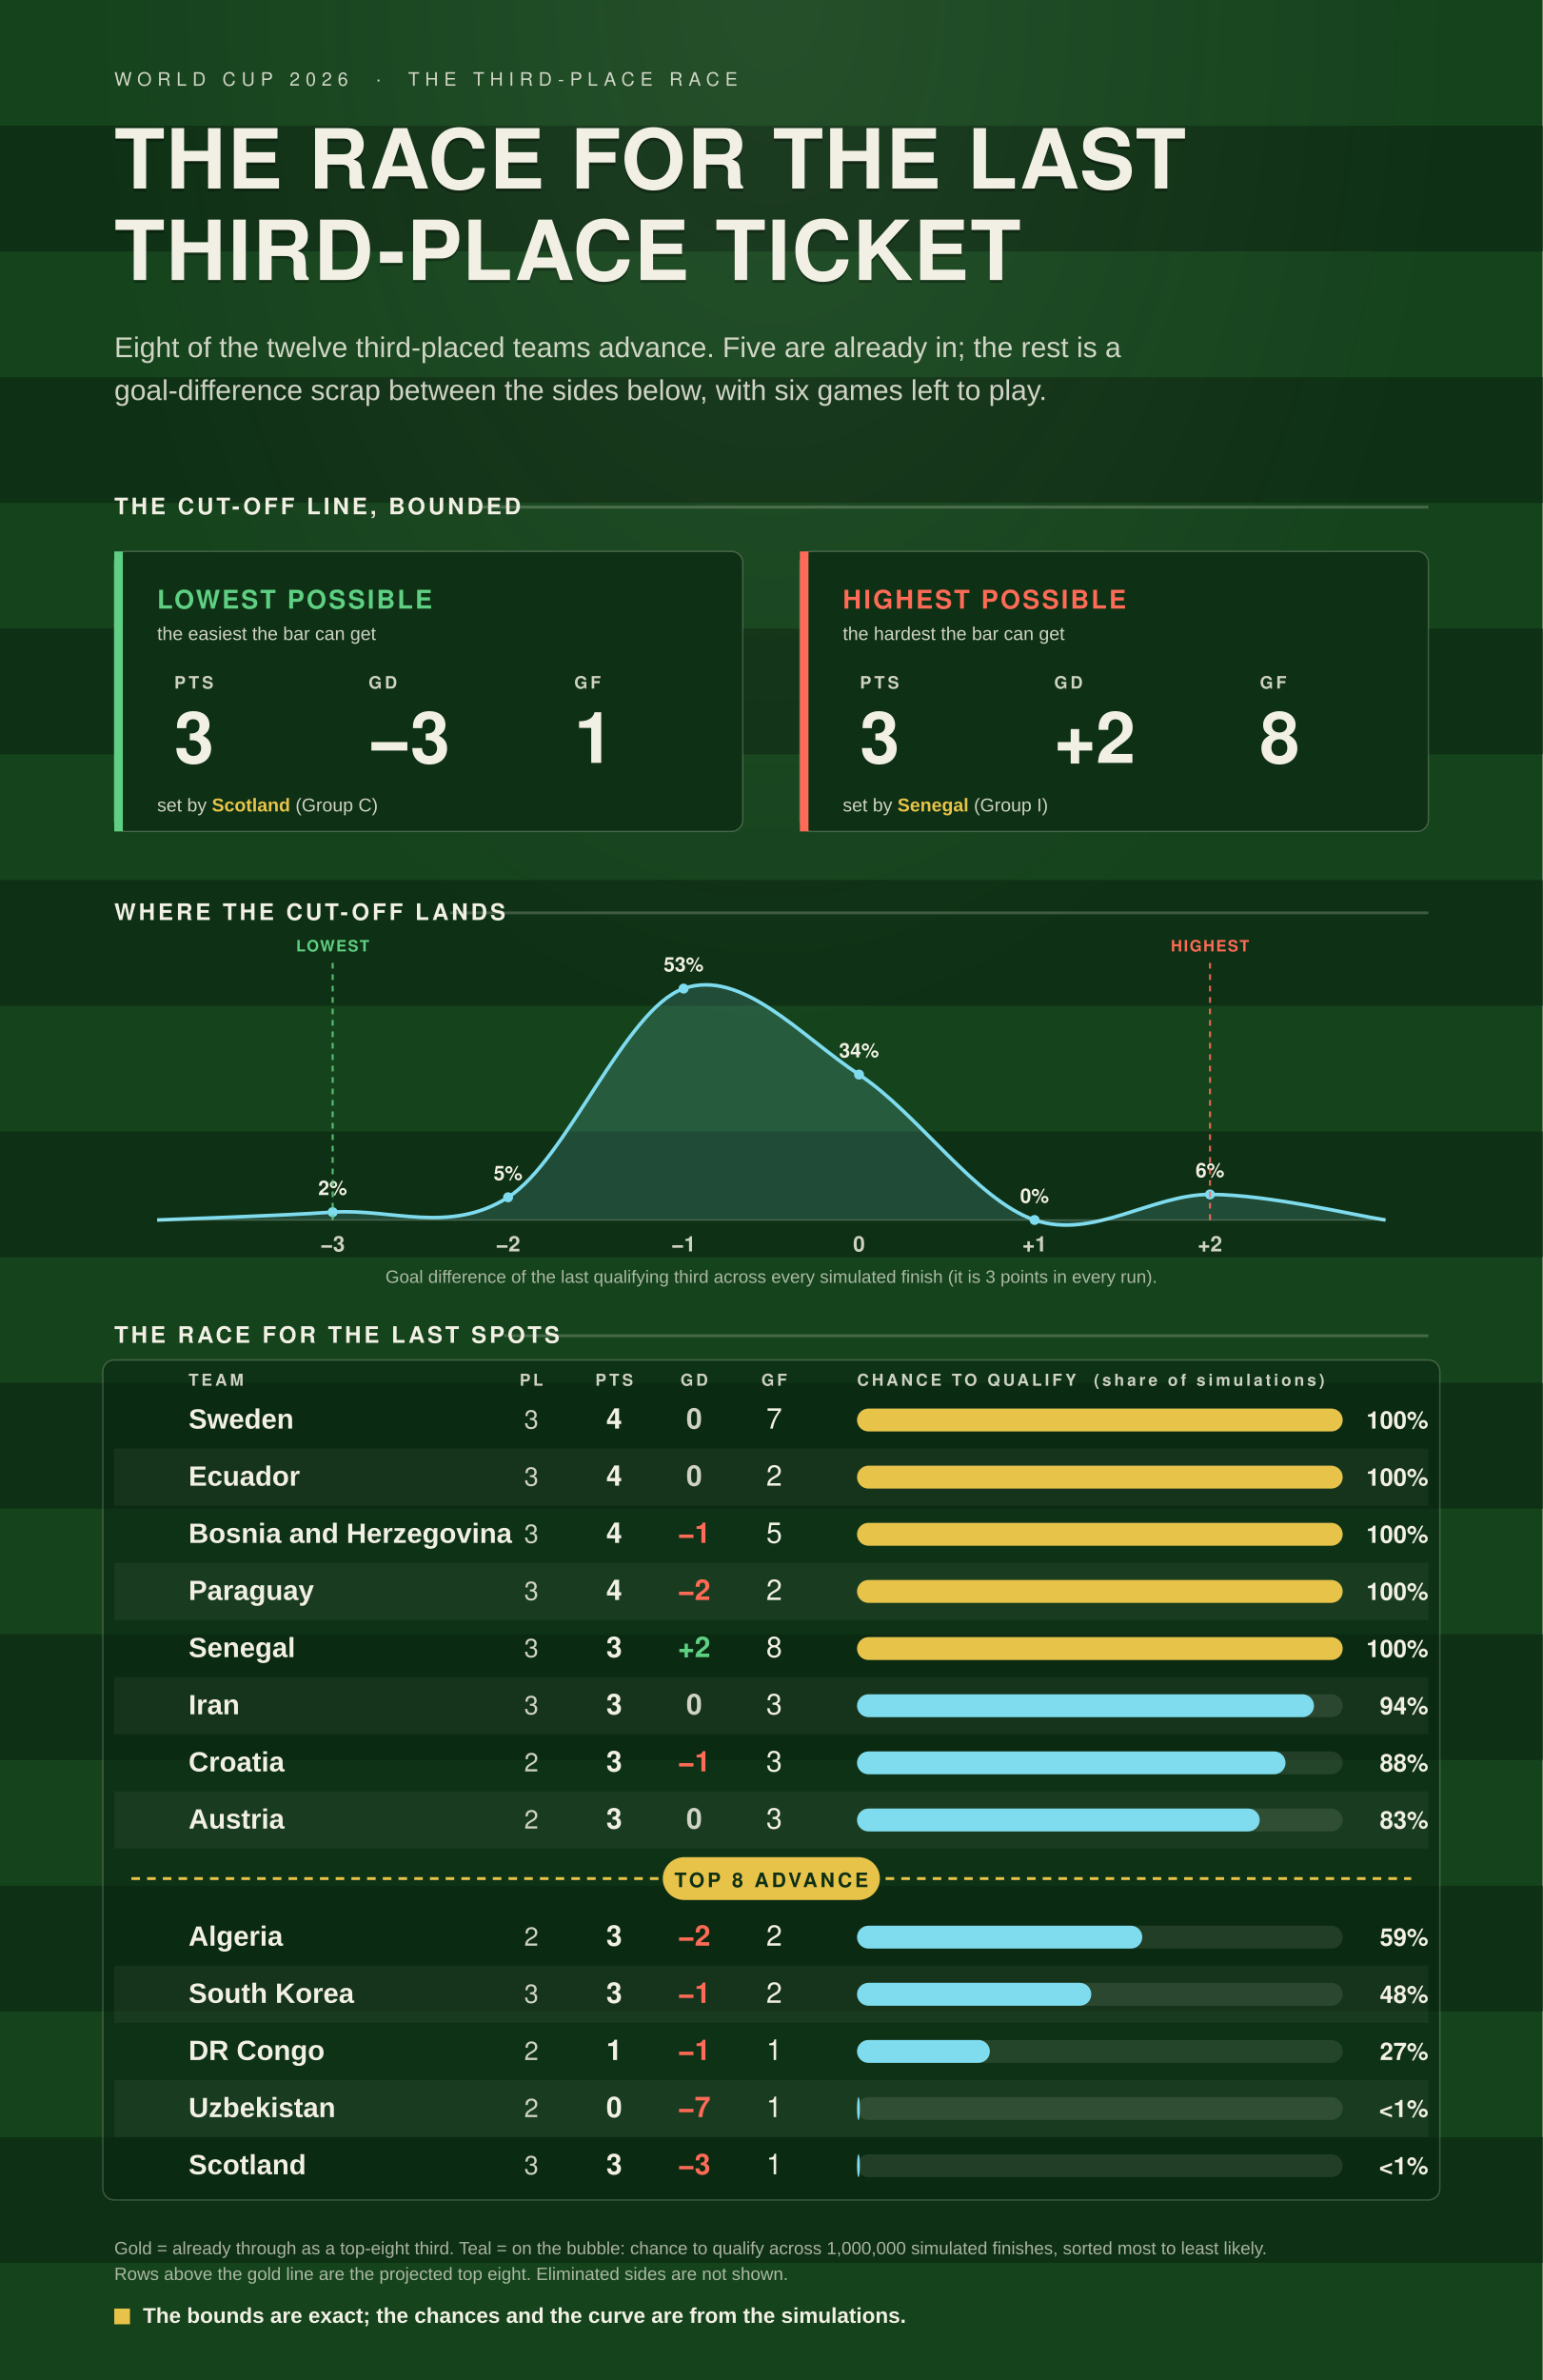
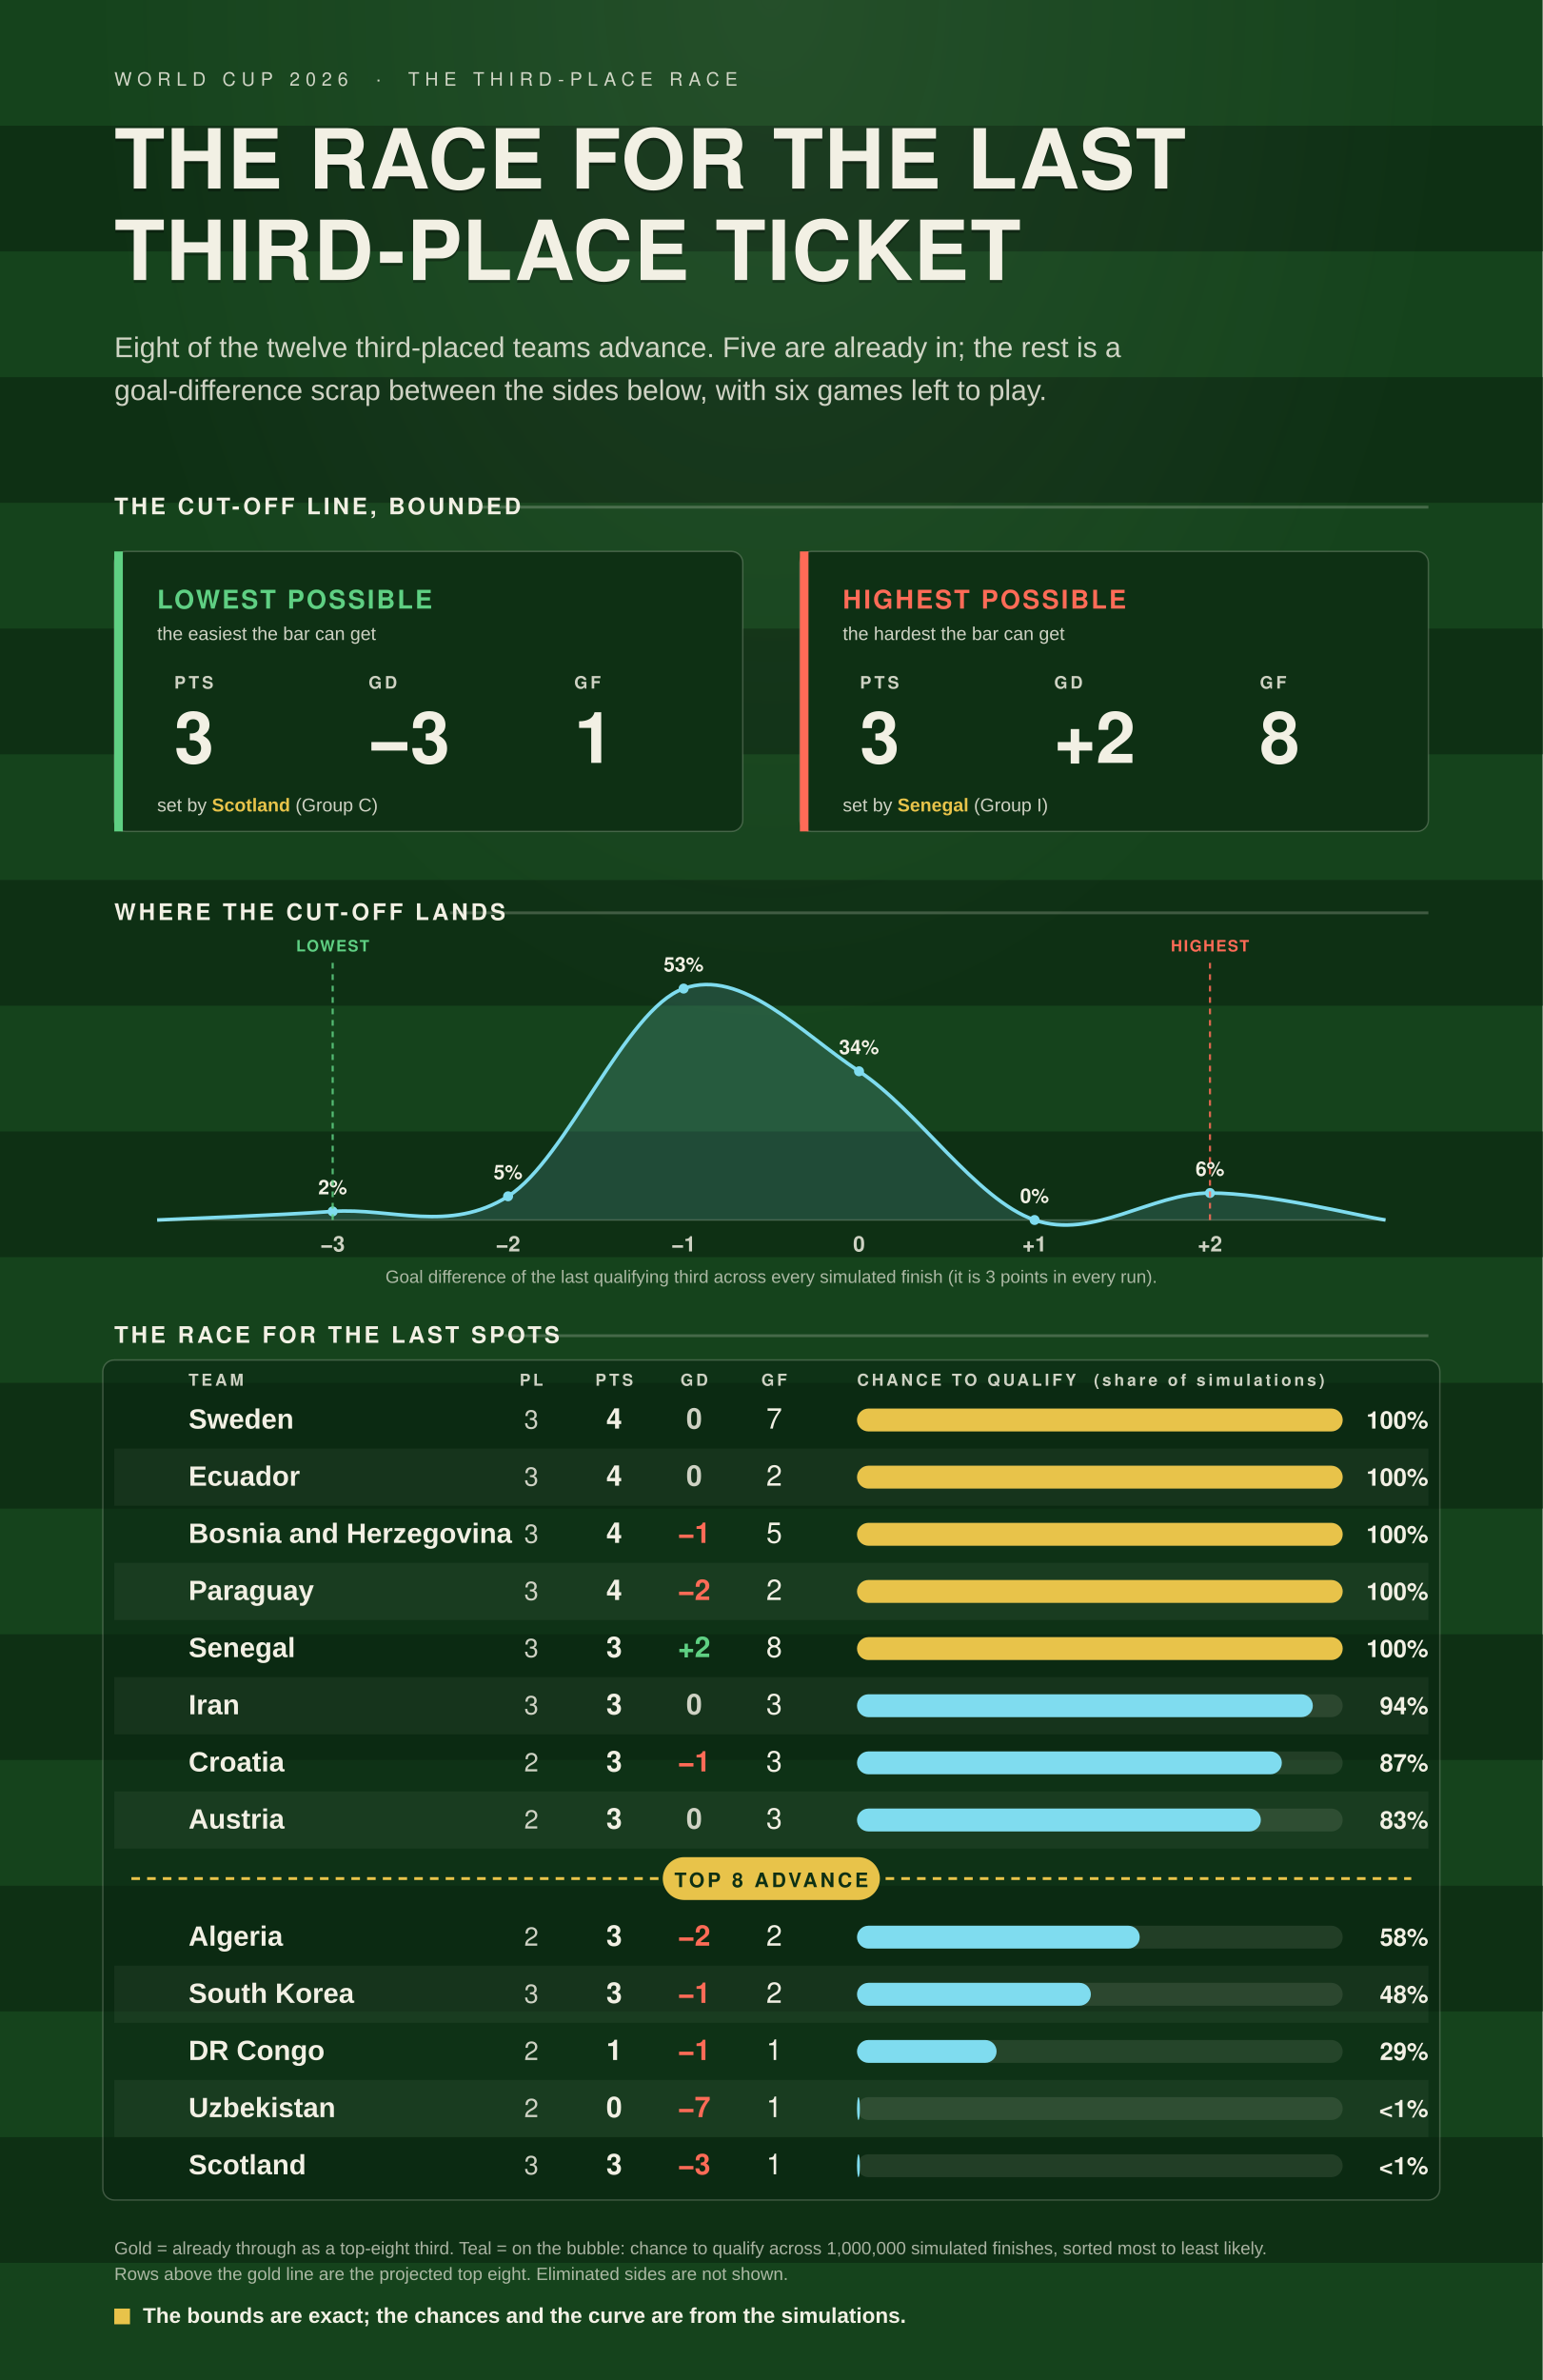
<svg xmlns="http://www.w3.org/2000/svg" viewBox="0 0 1080 1666">
  <defs>
    <style>.disp{font-family:Oswald,"Arial Narrow",Helvetica,Arial,sans-serif;}.body{font-family:Barlow,"Helvetica Neue",Arial,sans-serif;}</style>
    <radialGradient id="glow" cx="50%" cy="0%" r="80%">
      <stop offset="0%" stop-color="#F2F0E4" stop-opacity="0.07" />
      <stop offset="55%" stop-color="#F2F0E4" stop-opacity="0" />
    </radialGradient>
  </defs>
  <rect x="0" y="0" width="1080" height="1666" fill="#15431C" />
  <rect x="0" y="88" width="1080" height="88" fill="#0E3014" />
  <rect x="0" y="264" width="1080" height="88" fill="#0E3014" />
  <rect x="0" y="440" width="1080" height="88" fill="#0E3014" />
  <rect x="0" y="616" width="1080" height="88" fill="#0E3014" />
  <rect x="0" y="792" width="1080" height="88" fill="#0E3014" />
  <rect x="0" y="968" width="1080" height="88" fill="#0E3014" />
  <rect x="0" y="1144" width="1080" height="88" fill="#0E3014" />
  <rect x="0" y="1320" width="1080" height="88" fill="#0E3014" />
  <rect x="0" y="1496" width="1080" height="88" fill="#0E3014" />
  <rect x="0" y="0" width="1080" height="1666" fill="url(#glow)" />
  <text class="disp" x="80" y="60" fill="rgba(242,240,228,0.84)" font-size="13" font-weight="500" letter-spacing="4">WORLD CUP 2026  ·  THE THIRD-PLACE RACE</text>
  <text class="disp" x="80" y="134" fill="rgba(0,0,0,0.30)" font-size="58" font-weight="700" letter-spacing="1">THE RACE FOR THE LAST</text>
  <text class="disp" x="80" y="132" fill="#F2F0E4" font-size="58" font-weight="700" letter-spacing="1">THE RACE FOR THE LAST</text>
  <text class="disp" x="80" y="198" fill="rgba(0,0,0,0.30)" font-size="58" font-weight="700" letter-spacing="1">THIRD-PLACE TICKET</text>
  <text class="disp" x="80" y="196" fill="#F2F0E4" font-size="58" font-weight="700" letter-spacing="1">THIRD-PLACE TICKET</text>
  <text class="body" x="80" y="250" fill="rgba(242,240,228,0.84)" font-size="20">Eight of the twelve third-placed teams advance. Five are already in; the rest is a</text>
  <text class="body" x="80" y="280" fill="rgba(242,240,228,0.84)" font-size="20">goal-difference scrap between the sides below, with six games left to play.</text>
  <text class="disp" x="80" y="360" fill="#F2F0E4" font-size="16" font-weight="600" letter-spacing="2">THE CUT-OFF LINE, BOUNDED</text>
  <line x1="334" y1="355" x2="1000" y2="355" stroke="rgba(242,240,228,0.22)" stroke-width="2" />
  <rect x="80" y="386" width="440" height="196" rx="8" fill="#0E3014" stroke="rgba(242,240,228,0.22)" stroke-width="1" />
  <rect x="80" y="386" width="6" height="196" fill="#5FD083" />
  <text class="disp" x="110" y="426" fill="#5FD083" font-size="18" font-weight="600" letter-spacing="1.5">LOWEST POSSIBLE</text>
  <text class="body" x="110" y="448" fill="rgba(242,240,228,0.84)" font-size="13">the easiest the bar can get</text>
  <text class="disp" x="122" y="482" fill="rgba(242,240,228,0.84)" font-size="12" font-weight="600" letter-spacing="2">PTS</text>
  <text class="disp" x="122" y="534" fill="#F2F0E4" font-size="50" font-weight="700">3</text>
  <text class="disp" x="258" y="482" fill="rgba(242,240,228,0.84)" font-size="12" font-weight="600" letter-spacing="2">GD</text>
  <text class="disp" x="258" y="534" fill="#F2F0E4" font-size="50" font-weight="700">−3</text>
  <text class="disp" x="402" y="482" fill="rgba(242,240,228,0.84)" font-size="12" font-weight="600" letter-spacing="2">GF</text>
  <text class="disp" x="402" y="534" fill="#F2F0E4" font-size="50" font-weight="700">1</text>
  <text class="body" x="110" y="568" fill="rgba(242,240,228,0.84)" font-size="13">set by <tspan fill="#E8C34A" font-weight="700">Scotland</tspan> (Group C)</text>
  <rect x="560" y="386" width="440" height="196" rx="8" fill="#0E3014" stroke="rgba(242,240,228,0.22)" stroke-width="1" />
  <rect x="560" y="386" width="6" height="196" fill="#FF6B57" />
  <text class="disp" x="590" y="426" fill="#FF6B57" font-size="18" font-weight="600" letter-spacing="1.5">HIGHEST POSSIBLE</text>
  <text class="body" x="590" y="448" fill="rgba(242,240,228,0.84)" font-size="13">the hardest the bar can get</text>
  <text class="disp" x="602" y="482" fill="rgba(242,240,228,0.84)" font-size="12" font-weight="600" letter-spacing="2">PTS</text>
  <text class="disp" x="602" y="534" fill="#F2F0E4" font-size="50" font-weight="700">3</text>
  <text class="disp" x="738" y="482" fill="rgba(242,240,228,0.84)" font-size="12" font-weight="600" letter-spacing="2">GD</text>
  <text class="disp" x="738" y="534" fill="#F2F0E4" font-size="50" font-weight="700">+2</text>
  <text class="disp" x="882" y="482" fill="rgba(242,240,228,0.84)" font-size="12" font-weight="600" letter-spacing="2">GF</text>
  <text class="disp" x="882" y="534" fill="#F2F0E4" font-size="50" font-weight="700">8</text>
  <text class="body" x="590" y="568" fill="rgba(242,240,228,0.84)" font-size="13">set by <tspan fill="#E8C34A" font-weight="700">Senegal</tspan> (Group I)</text>
  <text class="disp" x="80" y="644" fill="#F2F0E4" font-size="16" font-weight="600" letter-spacing="2">WHERE THE CUT-OFF LANDS</text>
  <line x1="315" y1="639" x2="1000" y2="639" stroke="rgba(242,240,228,0.22)" stroke-width="2" />
-   <path d="M 110.0 854 L 110.0 854.0 C 130.5 853.1 191.9 851.2 232.9 848.5 C 273.8 845.8 314.8 864.2 355.7 838.1 C 396.7 812.0 437.6 706.3 478.6 692.0 C 519.5 677.7 560.5 725.2 601.4 752.2 C 642.4 779.2 683.3 840.0 724.3 854.0 C 765.2 868.0 806.2 836.1 847.1 836.1 C 888.1 836.1 949.5 851.0 970.0 854.0 L 970.0 854 Z" fill="#7FDCEF" fill-opacity="0.16" />
-   <path d="M 110.0 854.0 C 130.5 853.1 191.9 851.2 232.9 848.5 C 273.8 845.8 314.8 864.2 355.7 838.1 C 396.7 812.0 437.6 706.3 478.6 692.0 C 519.5 677.7 560.5 725.2 601.4 752.2 C 642.4 779.2 683.3 840.0 724.3 854.0 C 765.2 868.0 806.2 836.1 847.1 836.1 C 888.1 836.1 949.5 851.0 970.0 854.0" fill="none" stroke="#7FDCEF" stroke-width="2.5" />
+   <path d="M 110.0 854 L 110.0 854.0 C 130.5 853.0 191.9 850.8 232.9 848.0 C 273.8 845.2 314.8 863.4 355.7 837.4 C 396.7 811.4 437.6 706.6 478.6 692.0 C 519.5 677.4 560.5 722.9 601.4 749.9 C 642.4 776.9 683.3 839.8 724.3 854.0 C 765.2 868.2 806.2 835.1 847.1 835.1 C 888.1 835.1 949.5 850.9 970.0 854.0 L 970.0 854 Z" fill="#7FDCEF" fill-opacity="0.16" />
+   <path d="M 110.0 854.0 C 130.5 853.0 191.9 850.8 232.9 848.0 C 273.8 845.2 314.8 863.4 355.7 837.4 C 396.7 811.4 437.6 706.6 478.6 692.0 C 519.5 677.4 560.5 722.9 601.4 749.9 C 642.4 776.9 683.3 839.8 724.3 854.0 C 765.2 868.2 806.2 835.1 847.1 835.1 C 888.1 835.1 949.5 850.9 970.0 854.0" fill="none" stroke="#7FDCEF" stroke-width="2.5" />
  <line x1="110" y1="854" x2="970" y2="854" stroke="rgba(242,240,228,0.22)" stroke-width="1" />
-   <circle cx="232.9" cy="848.5" r="3.5" fill="#7FDCEF" />
-   <text class="disp" x="232.9" y="836.5" fill="#F2F0E4" font-size="14" font-weight="700" text-anchor="middle">2%</text>
+   <circle cx="232.9" cy="848.0" r="3.5" fill="#7FDCEF" />
+   <text class="disp" x="232.9" y="836.0" fill="#F2F0E4" font-size="14" font-weight="700" text-anchor="middle">2%</text>
  <text class="disp" x="232.9" y="876.0" fill="rgba(242,240,228,0.84)" font-size="15" font-weight="600" text-anchor="middle">−3</text>
-   <circle cx="355.7" cy="838.1" r="3.5" fill="#7FDCEF" />
-   <text class="disp" x="355.7" y="826.1" fill="#F2F0E4" font-size="14" font-weight="700" text-anchor="middle">5%</text>
+   <circle cx="355.7" cy="837.4" r="3.5" fill="#7FDCEF" />
+   <text class="disp" x="355.7" y="825.4" fill="#F2F0E4" font-size="14" font-weight="700" text-anchor="middle">5%</text>
  <text class="disp" x="355.7" y="876.0" fill="rgba(242,240,228,0.84)" font-size="15" font-weight="600" text-anchor="middle">−2</text>
  <circle cx="478.6" cy="692.0" r="3.5" fill="#7FDCEF" />
  <text class="disp" x="478.6" y="680.0" fill="#F2F0E4" font-size="14" font-weight="700" text-anchor="middle">53%</text>
  <text class="disp" x="478.6" y="876.0" fill="rgba(242,240,228,0.84)" font-size="15" font-weight="600" text-anchor="middle">−1</text>
-   <circle cx="601.4" cy="752.2" r="3.5" fill="#7FDCEF" />
-   <text class="disp" x="601.4" y="740.2" fill="#F2F0E4" font-size="14" font-weight="700" text-anchor="middle">34%</text>
+   <circle cx="601.4" cy="749.9" r="3.5" fill="#7FDCEF" />
+   <text class="disp" x="601.4" y="737.9" fill="#F2F0E4" font-size="14" font-weight="700" text-anchor="middle">34%</text>
  <text class="disp" x="601.4" y="876.0" fill="rgba(242,240,228,0.84)" font-size="15" font-weight="600" text-anchor="middle">0</text>
  <circle cx="724.3" cy="854.0" r="3.5" fill="#7FDCEF" />
  <text class="disp" x="724.3" y="842.0" fill="#F2F0E4" font-size="14" font-weight="700" text-anchor="middle">0%</text>
  <text class="disp" x="724.3" y="876.0" fill="rgba(242,240,228,0.84)" font-size="15" font-weight="600" text-anchor="middle">+1</text>
-   <circle cx="847.1" cy="836.1" r="3.5" fill="#7FDCEF" />
-   <text class="disp" x="847.1" y="824.1" fill="#F2F0E4" font-size="14" font-weight="700" text-anchor="middle">6%</text>
+   <circle cx="847.1" cy="835.1" r="3.5" fill="#7FDCEF" />
+   <text class="disp" x="847.1" y="823.1" fill="#F2F0E4" font-size="14" font-weight="700" text-anchor="middle">6%</text>
  <text class="disp" x="847.1" y="876.0" fill="rgba(242,240,228,0.84)" font-size="15" font-weight="600" text-anchor="middle">+2</text>
  <text class="body" x="540" y="898" fill="rgba(242,240,228,0.68)" font-size="12.5" text-anchor="middle">Goal difference of the last qualifying third across every simulated finish (it is 3 points in every run).</text>
  <line x1="232.9" y1="854" x2="232.9" y2="674" stroke="#5FD083" stroke-width="1.5" stroke-dasharray="4 4" opacity="0.85" />
  <text class="disp" x="232.9" y="666" fill="#5FD083" font-size="11" font-weight="600" letter-spacing="1" text-anchor="middle">LOWEST</text>
  <line x1="847.1" y1="854" x2="847.1" y2="674" stroke="#FF6B57" stroke-width="1.5" stroke-dasharray="4 4" opacity="0.85" />
  <text class="disp" x="847.1" y="666" fill="#FF6B57" font-size="11" font-weight="600" letter-spacing="1" text-anchor="middle">HIGHEST</text>
  <text class="disp" x="80" y="940" fill="#F2F0E4" font-size="16" font-weight="600" letter-spacing="2">THE RACE FOR THE LAST SPOTS</text>
  <line x1="353" y1="935" x2="1000" y2="935" stroke="rgba(242,240,228,0.22)" stroke-width="2" />
  <rect x="72" y="952" width="936" height="588" rx="8" fill="rgba(10,38,18,0.55)" stroke="rgba(242,240,228,0.22)" stroke-width="1" />
  <text class="disp" x="132" y="970" fill="rgba(242,240,228,0.84)" font-size="11.5" font-weight="600" letter-spacing="2" text-anchor="start">TEAM</text>
  <text class="disp" x="372" y="970" fill="rgba(242,240,228,0.84)" font-size="11.5" font-weight="600" letter-spacing="2" text-anchor="middle">PL</text>
  <text class="disp" x="430" y="970" fill="rgba(242,240,228,0.84)" font-size="11.5" font-weight="600" letter-spacing="2" text-anchor="middle">PTS</text>
  <text class="disp" x="486" y="970" fill="rgba(242,240,228,0.84)" font-size="11.5" font-weight="600" letter-spacing="2" text-anchor="middle">GD</text>
  <text class="disp" x="542" y="970" fill="rgba(242,240,228,0.84)" font-size="11.5" font-weight="600" letter-spacing="2" text-anchor="middle">GF</text>
  <text class="disp" x="600" y="970" fill="rgba(242,240,228,0.84)" font-size="11.5" font-weight="600" letter-spacing="2">CHANCE TO QUALIFY  (share of simulations)</text>
  <text class="body" x="132" y="1000.0" fill="#F2F0E4" font-size="19.5" font-weight="600">Sweden</text>
  <text class="disp" x="372" y="1000.0" fill="rgba(242,240,228,0.84)" font-size="18" text-anchor="middle">3</text>
  <text class="disp" x="430" y="1000.0" fill="#F2F0E4" font-size="20" font-weight="700" text-anchor="middle">4</text>
  <text class="disp" x="486" y="1000.0" fill="rgba(242,240,228,0.84)" font-size="20" font-weight="700" text-anchor="middle">0</text>
  <text class="disp" x="542" y="1000.0" fill="#F2F0E4" font-size="20" text-anchor="middle">7</text>
  <rect x="600" y="986" width="340" height="16" rx="8" fill="rgba(242,240,228,0.10)" />
  <rect x="600" y="986" width="340.0" height="16" rx="8" fill="#E8C34A" />
  <text class="disp" x="1000" y="1000.0" fill="#F2F0E4" font-size="17" font-weight="700" text-anchor="end">100%</text>
  <rect x="80" y="1014" width="920" height="40" fill="rgba(242,240,228,0.05)" />
  <text class="body" x="132" y="1040.0" fill="#F2F0E4" font-size="19.5" font-weight="600">Ecuador</text>
  <text class="disp" x="372" y="1040.0" fill="rgba(242,240,228,0.84)" font-size="18" text-anchor="middle">3</text>
  <text class="disp" x="430" y="1040.0" fill="#F2F0E4" font-size="20" font-weight="700" text-anchor="middle">4</text>
  <text class="disp" x="486" y="1040.0" fill="rgba(242,240,228,0.84)" font-size="20" font-weight="700" text-anchor="middle">0</text>
  <text class="disp" x="542" y="1040.0" fill="#F2F0E4" font-size="20" text-anchor="middle">2</text>
  <rect x="600" y="1026" width="340" height="16" rx="8" fill="rgba(242,240,228,0.10)" />
  <rect x="600" y="1026" width="340.0" height="16" rx="8" fill="#E8C34A" />
  <text class="disp" x="1000" y="1040.0" fill="#F2F0E4" font-size="17" font-weight="700" text-anchor="end">100%</text>
  <text class="body" x="132" y="1080.0" fill="#F2F0E4" font-size="19.5" font-weight="600">Bosnia and Herzegovina</text>
  <text class="disp" x="372" y="1080.0" fill="rgba(242,240,228,0.84)" font-size="18" text-anchor="middle">3</text>
  <text class="disp" x="430" y="1080.0" fill="#F2F0E4" font-size="20" font-weight="700" text-anchor="middle">4</text>
  <text class="disp" x="486" y="1080.0" fill="#FF6B57" font-size="20" font-weight="700" text-anchor="middle">−1</text>
  <text class="disp" x="542" y="1080.0" fill="#F2F0E4" font-size="20" text-anchor="middle">5</text>
  <rect x="600" y="1066" width="340" height="16" rx="8" fill="rgba(242,240,228,0.10)" />
  <rect x="600" y="1066" width="340.0" height="16" rx="8" fill="#E8C34A" />
  <text class="disp" x="1000" y="1080.0" fill="#F2F0E4" font-size="17" font-weight="700" text-anchor="end">100%</text>
  <rect x="80" y="1094" width="920" height="40" fill="rgba(242,240,228,0.05)" />
  <text class="body" x="132" y="1120.0" fill="#F2F0E4" font-size="19.5" font-weight="600">Paraguay</text>
  <text class="disp" x="372" y="1120.0" fill="rgba(242,240,228,0.84)" font-size="18" text-anchor="middle">3</text>
  <text class="disp" x="430" y="1120.0" fill="#F2F0E4" font-size="20" font-weight="700" text-anchor="middle">4</text>
  <text class="disp" x="486" y="1120.0" fill="#FF6B57" font-size="20" font-weight="700" text-anchor="middle">−2</text>
  <text class="disp" x="542" y="1120.0" fill="#F2F0E4" font-size="20" text-anchor="middle">2</text>
  <rect x="600" y="1106" width="340" height="16" rx="8" fill="rgba(242,240,228,0.10)" />
  <rect x="600" y="1106" width="340.0" height="16" rx="8" fill="#E8C34A" />
  <text class="disp" x="1000" y="1120.0" fill="#F2F0E4" font-size="17" font-weight="700" text-anchor="end">100%</text>
  <text class="body" x="132" y="1160.0" fill="#F2F0E4" font-size="19.5" font-weight="600">Senegal</text>
  <text class="disp" x="372" y="1160.0" fill="rgba(242,240,228,0.84)" font-size="18" text-anchor="middle">3</text>
  <text class="disp" x="430" y="1160.0" fill="#F2F0E4" font-size="20" font-weight="700" text-anchor="middle">3</text>
  <text class="disp" x="486" y="1160.0" fill="#5FD083" font-size="20" font-weight="700" text-anchor="middle">+2</text>
  <text class="disp" x="542" y="1160.0" fill="#F2F0E4" font-size="20" text-anchor="middle">8</text>
  <rect x="600" y="1146" width="340" height="16" rx="8" fill="rgba(242,240,228,0.10)" />
  <rect x="600" y="1146" width="340.0" height="16" rx="8" fill="#E8C34A" />
  <text class="disp" x="1000" y="1160.0" fill="#F2F0E4" font-size="17" font-weight="700" text-anchor="end">100%</text>
  <rect x="80" y="1174" width="920" height="40" fill="rgba(242,240,228,0.05)" />
  <text class="body" x="132" y="1200.0" fill="#F2F0E4" font-size="19.5" font-weight="600">Iran</text>
  <text class="disp" x="372" y="1200.0" fill="rgba(242,240,228,0.84)" font-size="18" text-anchor="middle">3</text>
  <text class="disp" x="430" y="1200.0" fill="#F2F0E4" font-size="20" font-weight="700" text-anchor="middle">3</text>
  <text class="disp" x="486" y="1200.0" fill="rgba(242,240,228,0.84)" font-size="20" font-weight="700" text-anchor="middle">0</text>
  <text class="disp" x="542" y="1200.0" fill="#F2F0E4" font-size="20" text-anchor="middle">3</text>
  <rect x="600" y="1186" width="340" height="16" rx="8" fill="rgba(242,240,228,0.10)" />
-   <rect x="600" y="1186" width="319.9" height="16" rx="8" fill="#7FDCEF" />
+   <rect x="600" y="1186" width="319.1" height="16" rx="8" fill="#7FDCEF" />
  <text class="disp" x="1000" y="1200.0" fill="#F2F0E4" font-size="17" font-weight="700" text-anchor="end">94%</text>
  <text class="body" x="132" y="1240.0" fill="#F2F0E4" font-size="19.5" font-weight="600">Croatia</text>
  <text class="disp" x="372" y="1240.0" fill="rgba(242,240,228,0.84)" font-size="18" text-anchor="middle">2</text>
  <text class="disp" x="430" y="1240.0" fill="#F2F0E4" font-size="20" font-weight="700" text-anchor="middle">3</text>
  <text class="disp" x="486" y="1240.0" fill="#FF6B57" font-size="20" font-weight="700" text-anchor="middle">−1</text>
  <text class="disp" x="542" y="1240.0" fill="#F2F0E4" font-size="20" text-anchor="middle">3</text>
  <rect x="600" y="1226" width="340" height="16" rx="8" fill="rgba(242,240,228,0.10)" />
-   <rect x="600" y="1226" width="300.0" height="16" rx="8" fill="#7FDCEF" />
-   <text class="disp" x="1000" y="1240.0" fill="#F2F0E4" font-size="17" font-weight="700" text-anchor="end">88%</text>
+   <rect x="600" y="1226" width="297.4" height="16" rx="8" fill="#7FDCEF" />
+   <text class="disp" x="1000" y="1240.0" fill="#F2F0E4" font-size="17" font-weight="700" text-anchor="end">87%</text>
  <rect x="80" y="1254" width="920" height="40" fill="rgba(242,240,228,0.05)" />
  <text class="body" x="132" y="1280.0" fill="#F2F0E4" font-size="19.5" font-weight="600">Austria</text>
  <text class="disp" x="372" y="1280.0" fill="rgba(242,240,228,0.84)" font-size="18" text-anchor="middle">2</text>
  <text class="disp" x="430" y="1280.0" fill="#F2F0E4" font-size="20" font-weight="700" text-anchor="middle">3</text>
  <text class="disp" x="486" y="1280.0" fill="rgba(242,240,228,0.84)" font-size="20" font-weight="700" text-anchor="middle">0</text>
  <text class="disp" x="542" y="1280.0" fill="#F2F0E4" font-size="20" text-anchor="middle">3</text>
  <rect x="600" y="1266" width="340" height="16" rx="8" fill="rgba(242,240,228,0.10)" />
-   <rect x="600" y="1266" width="281.9" height="16" rx="8" fill="#7FDCEF" />
+   <rect x="600" y="1266" width="282.7" height="16" rx="8" fill="#7FDCEF" />
  <text class="disp" x="1000" y="1280.0" fill="#F2F0E4" font-size="17" font-weight="700" text-anchor="end">83%</text>
  <text class="body" x="132" y="1362.0" fill="#F2F0E4" font-size="19.5" font-weight="600">Algeria</text>
  <text class="disp" x="372" y="1362.0" fill="rgba(242,240,228,0.84)" font-size="18" text-anchor="middle">2</text>
  <text class="disp" x="430" y="1362.0" fill="#F2F0E4" font-size="20" font-weight="700" text-anchor="middle">3</text>
  <text class="disp" x="486" y="1362.0" fill="#FF6B57" font-size="20" font-weight="700" text-anchor="middle">−2</text>
  <text class="disp" x="542" y="1362.0" fill="#F2F0E4" font-size="20" text-anchor="middle">2</text>
  <rect x="600" y="1348" width="340" height="16" rx="8" fill="rgba(242,240,228,0.10)" />
-   <rect x="600" y="1348" width="199.7" height="16" rx="8" fill="#7FDCEF" />
-   <text class="disp" x="1000" y="1362.0" fill="#F2F0E4" font-size="17" font-weight="700" text-anchor="end">59%</text>
+   <rect x="600" y="1348" width="197.9" height="16" rx="8" fill="#7FDCEF" />
+   <text class="disp" x="1000" y="1362.0" fill="#F2F0E4" font-size="17" font-weight="700" text-anchor="end">58%</text>
  <rect x="80" y="1376" width="920" height="40" fill="rgba(242,240,228,0.05)" />
  <text class="body" x="132" y="1402.0" fill="#F2F0E4" font-size="19.5" font-weight="600">South Korea</text>
  <text class="disp" x="372" y="1402.0" fill="rgba(242,240,228,0.84)" font-size="18" text-anchor="middle">3</text>
  <text class="disp" x="430" y="1402.0" fill="#F2F0E4" font-size="20" font-weight="700" text-anchor="middle">3</text>
  <text class="disp" x="486" y="1402.0" fill="#FF6B57" font-size="20" font-weight="700" text-anchor="middle">−1</text>
  <text class="disp" x="542" y="1402.0" fill="#F2F0E4" font-size="20" text-anchor="middle">2</text>
  <rect x="600" y="1388" width="340" height="16" rx="8" fill="rgba(242,240,228,0.10)" />
-   <rect x="600" y="1388" width="164.0" height="16" rx="8" fill="#7FDCEF" />
+   <rect x="600" y="1388" width="163.7" height="16" rx="8" fill="#7FDCEF" />
  <text class="disp" x="1000" y="1402.0" fill="#F2F0E4" font-size="17" font-weight="700" text-anchor="end">48%</text>
  <text class="body" x="132" y="1442.0" fill="#F2F0E4" font-size="19.5" font-weight="600">DR Congo</text>
  <text class="disp" x="372" y="1442.0" fill="rgba(242,240,228,0.84)" font-size="18" text-anchor="middle">2</text>
  <text class="disp" x="430" y="1442.0" fill="#F2F0E4" font-size="20" font-weight="700" text-anchor="middle">1</text>
  <text class="disp" x="486" y="1442.0" fill="#FF6B57" font-size="20" font-weight="700" text-anchor="middle">−1</text>
  <text class="disp" x="542" y="1442.0" fill="#F2F0E4" font-size="20" text-anchor="middle">1</text>
  <rect x="600" y="1428" width="340" height="16" rx="8" fill="rgba(242,240,228,0.10)" />
-   <rect x="600" y="1428" width="93.0" height="16" rx="8" fill="#7FDCEF" />
-   <text class="disp" x="1000" y="1442.0" fill="#F2F0E4" font-size="17" font-weight="700" text-anchor="end">27%</text>
+   <rect x="600" y="1428" width="97.7" height="16" rx="8" fill="#7FDCEF" />
+   <text class="disp" x="1000" y="1442.0" fill="#F2F0E4" font-size="17" font-weight="700" text-anchor="end">29%</text>
  <rect x="80" y="1456" width="920" height="40" fill="rgba(242,240,228,0.05)" />
  <text class="body" x="132" y="1482.0" fill="#F2F0E4" font-size="19.5" font-weight="600">Uzbekistan</text>
  <text class="disp" x="372" y="1482.0" fill="rgba(242,240,228,0.84)" font-size="18" text-anchor="middle">2</text>
  <text class="disp" x="430" y="1482.0" fill="#F2F0E4" font-size="20" font-weight="700" text-anchor="middle">0</text>
  <text class="disp" x="486" y="1482.0" fill="#FF6B57" font-size="20" font-weight="700" text-anchor="middle">−7</text>
  <text class="disp" x="542" y="1482.0" fill="#F2F0E4" font-size="20" text-anchor="middle">1</text>
  <rect x="600" y="1468" width="340" height="16" rx="8" fill="rgba(242,240,228,0.10)" />
  <rect x="600" y="1468" width="2.0" height="16" rx="8" fill="#7FDCEF" />
  <text class="disp" x="1000" y="1482.0" fill="#F2F0E4" font-size="17" font-weight="700" text-anchor="end">&lt;1%</text>
  <text class="body" x="132" y="1522.0" fill="#F2F0E4" font-size="19.5" font-weight="600">Scotland</text>
  <text class="disp" x="372" y="1522.0" fill="rgba(242,240,228,0.84)" font-size="18" text-anchor="middle">3</text>
  <text class="disp" x="430" y="1522.0" fill="#F2F0E4" font-size="20" font-weight="700" text-anchor="middle">3</text>
  <text class="disp" x="486" y="1522.0" fill="#FF6B57" font-size="20" font-weight="700" text-anchor="middle">−3</text>
  <text class="disp" x="542" y="1522.0" fill="#F2F0E4" font-size="20" text-anchor="middle">1</text>
  <rect x="600" y="1508" width="340" height="16" rx="8" fill="rgba(242,240,228,0.10)" />
  <rect x="600" y="1508" width="2.0" height="16" rx="8" fill="#7FDCEF" />
  <text class="disp" x="1000" y="1522.0" fill="#F2F0E4" font-size="17" font-weight="700" text-anchor="end">&lt;1%</text>
  <line x1="92" y1="1315.0" x2="988" y2="1315.0" stroke="#E8C34A" stroke-width="2" stroke-dasharray="6 5" />
  <rect x="464" y="1300" width="152" height="30" rx="15" fill="#E8C34A" />
  <text class="disp" x="540" y="1321" fill="#0E3014" font-size="14" font-weight="600" letter-spacing="2" text-anchor="middle">TOP 8 ADVANCE</text>
  <text class="body" x="80" y="1578" fill="rgba(242,240,228,0.68)" font-size="12.5">Gold = already through as a top-eight third. Teal = on the bubble: chance to qualify across 1,000,000 simulated finishes, sorted most to least likely.</text>
  <text class="body" x="80" y="1596" fill="rgba(242,240,228,0.68)" font-size="12.5">Rows above the gold line are the projected top eight. Eliminated sides are not shown.</text>
  <rect x="80" y="1616" width="11" height="11" fill="#E8C34A" />
  <text class="body" x="100" y="1626" fill="#F2F0E4" font-size="15" font-weight="700">The bounds are exact; the chances and the curve are from the simulations.</text>
</svg>
